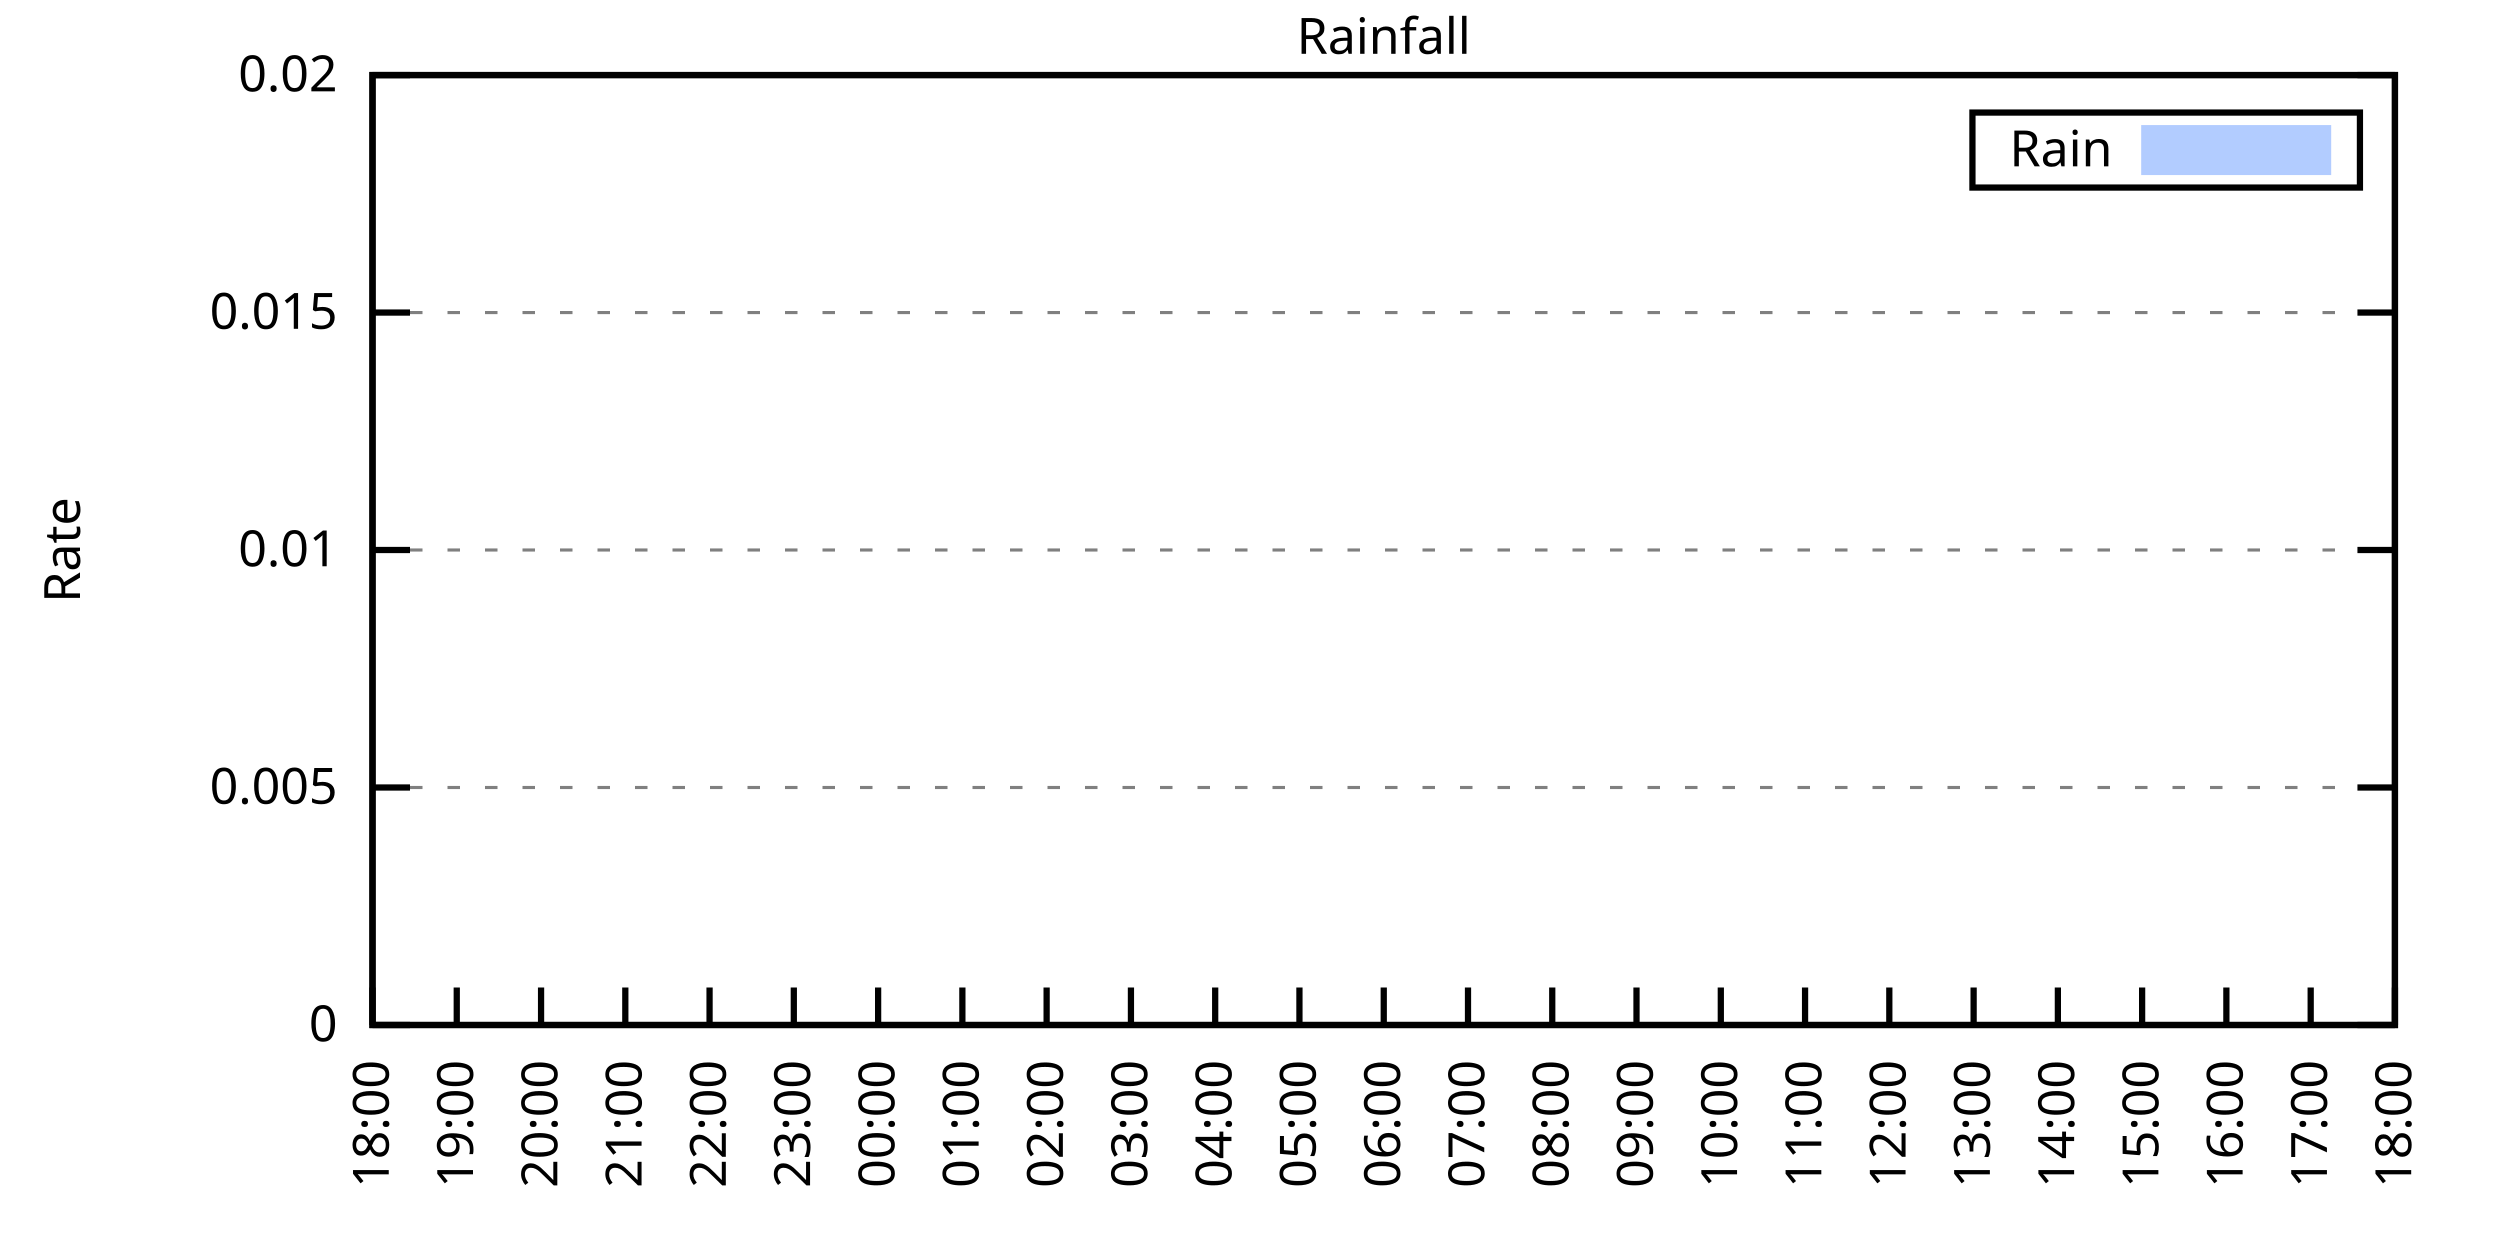
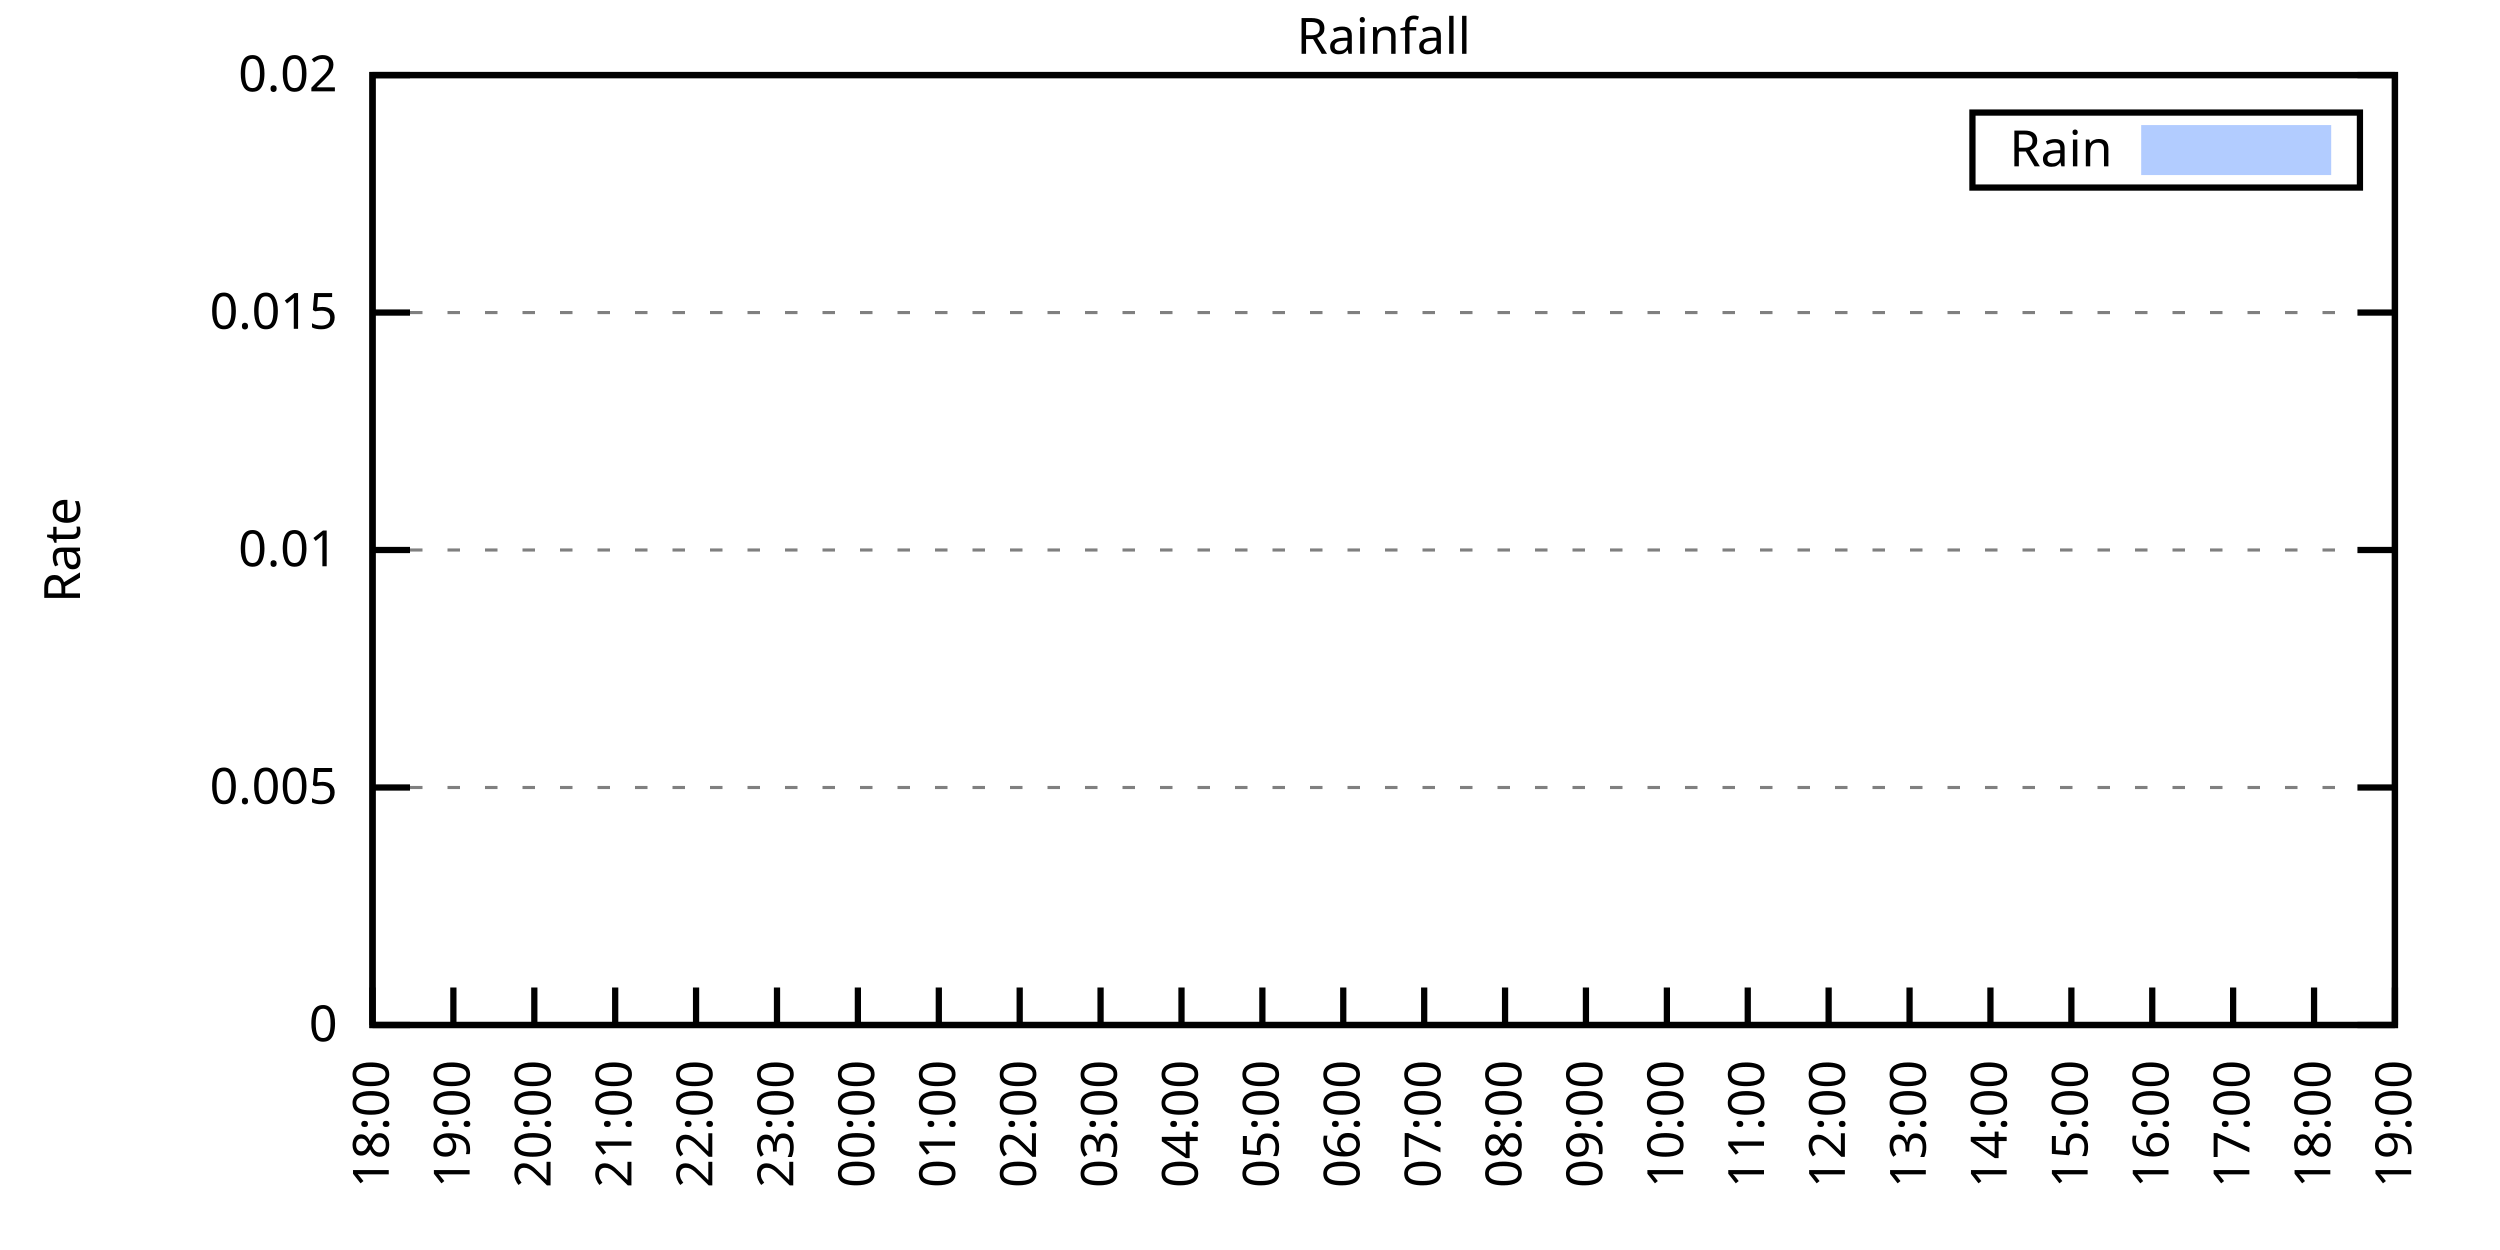
<svg xmlns="http://www.w3.org/2000/svg" xmlns:xlink="http://www.w3.org/1999/xlink" width="400" height="200" viewBox="0 0 400 200">
  <g id="gnuplot_canvas">
    <rect x="0" y="0" width="400" height="200" fill="none" />
    <defs>
      <circle id="gpDot" r="0.5" stroke-width="0.5" stroke="currentColor" />
      <path id="gpPt0" stroke-width="0.333" stroke="currentColor" d="M-1,0 h2 M0,-1 v2" />
      <path id="gpPt1" stroke-width="0.333" stroke="currentColor" d="M-1,-1 L1,1 M1,-1 L-1,1" />
      <path id="gpPt2" stroke-width="0.333" stroke="currentColor" d="M-1,0 L1,0 M0,-1 L0,1 M-1,-1 L1,1 M-1,1 L1,-1" />
      <rect id="gpPt3" stroke-width="0.333" stroke="currentColor" x="-1" y="-1" width="2" height="2" />
      <rect id="gpPt4" stroke-width="0.333" stroke="currentColor" fill="currentColor" x="-1" y="-1" width="2" height="2" />
      <circle id="gpPt5" stroke-width="0.333" stroke="currentColor" cx="0" cy="0" r="1" />
      <use xlink:href="#gpPt5" id="gpPt6" fill="currentColor" stroke="none" />
      <path id="gpPt7" stroke-width="0.333" stroke="currentColor" d="M0,-1.33 L-1.33,0.67 L1.33,0.67 z" />
      <use xlink:href="#gpPt7" id="gpPt8" fill="currentColor" stroke="none" />
      <use xlink:href="#gpPt7" id="gpPt9" stroke="currentColor" transform="rotate(180)" />
      <use xlink:href="#gpPt9" id="gpPt10" fill="currentColor" stroke="none" />
      <use xlink:href="#gpPt3" id="gpPt11" stroke="currentColor" transform="rotate(45)" />
      <use xlink:href="#gpPt11" id="gpPt12" fill="currentColor" stroke="none" />
      <path id="gpPt13" stroke-width="0.333" stroke="currentColor" d="M0,1.330 L1.265,0.411 L0.782,-1.067 L-0.782,-1.076 L-1.265,0.411 z" />
      <use xlink:href="#gpPt13" id="gpPt14" fill="currentColor" stroke="none" />
      <filter id="textbox" filterUnits="objectBoundingBox" x="0" y="0" height="1" width="1">
        <feFlood flood-color="white" flood-opacity="1" result="bgnd" />
        <feComposite in="SourceGraphic" in2="bgnd" operator="atop" />
      </filter>
      <filter id="greybox" filterUnits="objectBoundingBox" x="0" y="0" height="1" width="1">
        <feFlood flood-color="lightgrey" flood-opacity="1" result="grey" />
        <feComposite in="SourceGraphic" in2="grey" operator="atop" />
      </filter>
    </defs>
    <g fill="none" color="white" stroke="currentColor" stroke-width="1.00" stroke-linecap="butt" stroke-linejoin="miter">
</g>
    <g fill="none" color="black" stroke="currentColor" stroke-width="1.00" stroke-linecap="butt" stroke-linejoin="miter">
      <g stroke="none" shape-rendering="crispEdges">
        <polygon fill="rgb(255, 255, 255)" points="59.60,164.00 383.18,164.00 383.18,12.02 59.60,12.02 " />
      </g>
    </g>
    <g fill="none" color="black" stroke="currentColor" stroke-width="1.00" stroke-linecap="butt" stroke-linejoin="miter">
</g>
    <g fill="none" color="black" stroke="black" stroke-width="0.50" stroke-linecap="butt" stroke-linejoin="miter">
</g>
    <g fill="none" color="gray" stroke="currentColor" stroke-width="0.50" stroke-linecap="butt" stroke-linejoin="miter">
      <path stroke="gray" stroke-dasharray="2,4" class="gridline" d="M59.60,164.00 L383.19,164.00  " />
    </g>
    <g fill="none" color="gray" stroke="gray" stroke-width="1.00" stroke-linecap="butt" stroke-linejoin="miter">
</g>
    <g fill="none" color="black" stroke="currentColor" stroke-width="1.00" stroke-linecap="butt" stroke-linejoin="miter">
      <path stroke="black" d="M59.60,164.00 L65.60,164.00 M383.19,164.00 L377.19,164.00  " />
      <g transform="translate(54.00,166.60)" stroke="none" fill="black" font-family="Sans" font-size="8.00" text-anchor="end">
        <text>
          <tspan font-family="Sans"> 0</tspan>
        </text>
      </g>
    </g>
    <g fill="none" color="black" stroke="currentColor" stroke-width="1.00" stroke-linecap="butt" stroke-linejoin="miter">
</g>
    <g fill="none" color="black" stroke="black" stroke-width="0.50" stroke-linecap="butt" stroke-linejoin="miter">
</g>
    <g fill="none" color="gray" stroke="currentColor" stroke-width="0.50" stroke-linecap="butt" stroke-linejoin="miter">
      <path stroke="gray" stroke-dasharray="2,4" class="gridline" d="M59.60,126.00 L383.19,126.00  " />
    </g>
    <g fill="none" color="gray" stroke="gray" stroke-width="1.00" stroke-linecap="butt" stroke-linejoin="miter">
</g>
    <g fill="none" color="black" stroke="currentColor" stroke-width="1.00" stroke-linecap="butt" stroke-linejoin="miter">
      <path stroke="black" d="M59.60,126.00 L65.60,126.00 M383.19,126.00 L377.19,126.00  " />
      <g transform="translate(54.00,128.60)" stroke="none" fill="black" font-family="Sans" font-size="8.00" text-anchor="end">
        <text>
          <tspan font-family="Sans"> 0.005</tspan>
        </text>
      </g>
    </g>
    <g fill="none" color="black" stroke="currentColor" stroke-width="1.00" stroke-linecap="butt" stroke-linejoin="miter">
</g>
    <g fill="none" color="black" stroke="black" stroke-width="0.50" stroke-linecap="butt" stroke-linejoin="miter">
</g>
    <g fill="none" color="gray" stroke="currentColor" stroke-width="0.50" stroke-linecap="butt" stroke-linejoin="miter">
      <path stroke="gray" stroke-dasharray="2,4" class="gridline" d="M59.60,88.00 L383.19,88.00  " />
    </g>
    <g fill="none" color="gray" stroke="gray" stroke-width="1.00" stroke-linecap="butt" stroke-linejoin="miter">
</g>
    <g fill="none" color="black" stroke="currentColor" stroke-width="1.00" stroke-linecap="butt" stroke-linejoin="miter">
      <path stroke="black" d="M59.60,88.00 L65.60,88.00 M383.19,88.00 L377.19,88.00  " />
      <g transform="translate(54.00,90.60)" stroke="none" fill="black" font-family="Sans" font-size="8.00" text-anchor="end">
        <text>
          <tspan font-family="Sans"> 0.01</tspan>
        </text>
      </g>
    </g>
    <g fill="none" color="black" stroke="currentColor" stroke-width="1.00" stroke-linecap="butt" stroke-linejoin="miter">
</g>
    <g fill="none" color="black" stroke="black" stroke-width="0.50" stroke-linecap="butt" stroke-linejoin="miter">
</g>
    <g fill="none" color="gray" stroke="currentColor" stroke-width="0.50" stroke-linecap="butt" stroke-linejoin="miter">
      <path stroke="gray" stroke-dasharray="2,4" class="gridline" d="M59.60,50.01 L383.19,50.01  " />
    </g>
    <g fill="none" color="gray" stroke="gray" stroke-width="1.00" stroke-linecap="butt" stroke-linejoin="miter">
</g>
    <g fill="none" color="black" stroke="currentColor" stroke-width="1.00" stroke-linecap="butt" stroke-linejoin="miter">
      <path stroke="black" d="M59.60,50.01 L65.60,50.01 M383.19,50.01 L377.19,50.01  " />
      <g transform="translate(54.00,52.61)" stroke="none" fill="black" font-family="Sans" font-size="8.00" text-anchor="end">
        <text>
          <tspan font-family="Sans"> 0.015</tspan>
        </text>
      </g>
    </g>
    <g fill="none" color="black" stroke="currentColor" stroke-width="1.00" stroke-linecap="butt" stroke-linejoin="miter">
</g>
    <g fill="none" color="black" stroke="black" stroke-width="0.50" stroke-linecap="butt" stroke-linejoin="miter">
</g>
    <g fill="none" color="gray" stroke="currentColor" stroke-width="0.50" stroke-linecap="butt" stroke-linejoin="miter">
      <path stroke="gray" stroke-dasharray="2,4" class="gridline" d="M59.60,12.01 L383.19,12.01  " />
    </g>
    <g fill="none" color="gray" stroke="gray" stroke-width="1.00" stroke-linecap="butt" stroke-linejoin="miter">
</g>
    <g fill="none" color="black" stroke="currentColor" stroke-width="1.00" stroke-linecap="butt" stroke-linejoin="miter">
      <path stroke="black" d="M59.60,12.01 L65.60,12.01 M383.19,12.01 L377.19,12.01  " />
      <g transform="translate(54.00,14.61)" stroke="none" fill="black" font-family="Sans" font-size="8.00" text-anchor="end">
        <text>
          <tspan font-family="Sans"> 0.02</tspan>
        </text>
      </g>
    </g>
    <g fill="none" color="black" stroke="currentColor" stroke-width="1.00" stroke-linecap="butt" stroke-linejoin="miter">
      <path stroke="black" d="M59.60,164.00 L59.60,158.00  " />
      <g transform="translate(62.20,169.60) rotate(270.00)" stroke="none" fill="black" font-family="Sans" font-size="8.00" text-anchor="end">
        <text>
          <tspan font-family="Sans">18:00</tspan>
        </text>
      </g>
    </g>
    <g fill="none" color="black" stroke="currentColor" stroke-width="1.00" stroke-linecap="butt" stroke-linejoin="miter">
-       <path stroke="black" d="M73.08,164.00 L73.08,158.00  " />
-       <g transform="translate(75.68,169.60) rotate(270.00)" stroke="none" fill="black" font-family="Sans" font-size="8.00" text-anchor="end">
+       <path stroke="black" d="M72.54,164.00 L72.54,158.00  " />
+       <g transform="translate(75.14,169.60) rotate(270.00)" stroke="none" fill="black" font-family="Sans" font-size="8.00" text-anchor="end">
        <text>
          <tspan font-family="Sans">19:00</tspan>
        </text>
      </g>
    </g>
    <g fill="none" color="black" stroke="currentColor" stroke-width="1.00" stroke-linecap="butt" stroke-linejoin="miter">
-       <path stroke="black" d="M86.57,164.00 L86.57,158.00  " />
-       <g transform="translate(89.17,169.60) rotate(270.00)" stroke="none" fill="black" font-family="Sans" font-size="8.00" text-anchor="end">
+       <path stroke="black" d="M85.49,164.00 L85.49,158.00  " />
+       <g transform="translate(88.09,169.60) rotate(270.00)" stroke="none" fill="black" font-family="Sans" font-size="8.00" text-anchor="end">
        <text>
          <tspan font-family="Sans">20:00</tspan>
        </text>
      </g>
    </g>
    <g fill="none" color="black" stroke="currentColor" stroke-width="1.00" stroke-linecap="butt" stroke-linejoin="miter">
-       <path stroke="black" d="M100.05,164.00 L100.05,158.00  " />
-       <g transform="translate(102.65,169.60) rotate(270.00)" stroke="none" fill="black" font-family="Sans" font-size="8.00" text-anchor="end">
+       <path stroke="black" d="M98.43,164.00 L98.43,158.00  " />
+       <g transform="translate(101.03,169.60) rotate(270.00)" stroke="none" fill="black" font-family="Sans" font-size="8.00" text-anchor="end">
        <text>
          <tspan font-family="Sans">21:00</tspan>
        </text>
      </g>
    </g>
    <g fill="none" color="black" stroke="currentColor" stroke-width="1.00" stroke-linecap="butt" stroke-linejoin="miter">
-       <path stroke="black" d="M113.53,164.00 L113.53,158.00  " />
-       <g transform="translate(116.13,169.60) rotate(270.00)" stroke="none" fill="black" font-family="Sans" font-size="8.00" text-anchor="end">
+       <path stroke="black" d="M111.37,164.00 L111.37,158.00  " />
+       <g transform="translate(113.97,169.60) rotate(270.00)" stroke="none" fill="black" font-family="Sans" font-size="8.00" text-anchor="end">
        <text>
          <tspan font-family="Sans">22:00</tspan>
        </text>
      </g>
    </g>
    <g fill="none" color="black" stroke="currentColor" stroke-width="1.00" stroke-linecap="butt" stroke-linejoin="miter">
-       <path stroke="black" d="M127.01,164.00 L127.01,158.00  " />
-       <g transform="translate(129.61,169.60) rotate(270.00)" stroke="none" fill="black" font-family="Sans" font-size="8.00" text-anchor="end">
+       <path stroke="black" d="M124.32,164.00 L124.32,158.00  " />
+       <g transform="translate(126.92,169.60) rotate(270.00)" stroke="none" fill="black" font-family="Sans" font-size="8.00" text-anchor="end">
        <text>
          <tspan font-family="Sans">23:00</tspan>
        </text>
      </g>
    </g>
    <g fill="none" color="black" stroke="currentColor" stroke-width="1.00" stroke-linecap="butt" stroke-linejoin="miter">
-       <path stroke="black" d="M140.50,164.00 L140.50,158.00  " />
-       <g transform="translate(143.10,169.60) rotate(270.00)" stroke="none" fill="black" font-family="Sans" font-size="8.00" text-anchor="end">
+       <path stroke="black" d="M137.26,164.00 L137.26,158.00  " />
+       <g transform="translate(139.86,169.60) rotate(270.00)" stroke="none" fill="black" font-family="Sans" font-size="8.00" text-anchor="end">
        <text>
          <tspan font-family="Sans">00:00</tspan>
        </text>
      </g>
    </g>
    <g fill="none" color="black" stroke="currentColor" stroke-width="1.00" stroke-linecap="butt" stroke-linejoin="miter">
-       <path stroke="black" d="M153.98,164.00 L153.98,158.00  " />
-       <g transform="translate(156.58,169.60) rotate(270.00)" stroke="none" fill="black" font-family="Sans" font-size="8.00" text-anchor="end">
+       <path stroke="black" d="M150.21,164.00 L150.21,158.00  " />
+       <g transform="translate(152.81,169.60) rotate(270.00)" stroke="none" fill="black" font-family="Sans" font-size="8.00" text-anchor="end">
        <text>
          <tspan font-family="Sans">01:00</tspan>
        </text>
      </g>
    </g>
    <g fill="none" color="black" stroke="currentColor" stroke-width="1.00" stroke-linecap="butt" stroke-linejoin="miter">
-       <path stroke="black" d="M167.46,164.00 L167.46,158.00  " />
-       <g transform="translate(170.06,169.60) rotate(270.00)" stroke="none" fill="black" font-family="Sans" font-size="8.00" text-anchor="end">
+       <path stroke="black" d="M163.15,164.00 L163.15,158.00  " />
+       <g transform="translate(165.75,169.60) rotate(270.00)" stroke="none" fill="black" font-family="Sans" font-size="8.00" text-anchor="end">
        <text>
          <tspan font-family="Sans">02:00</tspan>
        </text>
      </g>
    </g>
    <g fill="none" color="black" stroke="currentColor" stroke-width="1.00" stroke-linecap="butt" stroke-linejoin="miter">
-       <path stroke="black" d="M180.95,164.00 L180.95,158.00  " />
-       <g transform="translate(183.55,169.60) rotate(270.00)" stroke="none" fill="black" font-family="Sans" font-size="8.00" text-anchor="end">
+       <path stroke="black" d="M176.09,164.00 L176.09,158.00  " />
+       <g transform="translate(178.69,169.60) rotate(270.00)" stroke="none" fill="black" font-family="Sans" font-size="8.00" text-anchor="end">
        <text>
          <tspan font-family="Sans">03:00</tspan>
        </text>
      </g>
    </g>
    <g fill="none" color="black" stroke="currentColor" stroke-width="1.00" stroke-linecap="butt" stroke-linejoin="miter">
-       <path stroke="black" d="M194.43,164.00 L194.43,158.00  " />
-       <g transform="translate(197.03,169.60) rotate(270.00)" stroke="none" fill="black" font-family="Sans" font-size="8.00" text-anchor="end">
+       <path stroke="black" d="M189.04,164.00 L189.04,158.00  " />
+       <g transform="translate(191.64,169.60) rotate(270.00)" stroke="none" fill="black" font-family="Sans" font-size="8.00" text-anchor="end">
        <text>
          <tspan font-family="Sans">04:00</tspan>
        </text>
      </g>
    </g>
    <g fill="none" color="black" stroke="currentColor" stroke-width="1.00" stroke-linecap="butt" stroke-linejoin="miter">
-       <path stroke="black" d="M207.91,164.00 L207.91,158.00  " />
-       <g transform="translate(210.51,169.60) rotate(270.00)" stroke="none" fill="black" font-family="Sans" font-size="8.00" text-anchor="end">
+       <path stroke="black" d="M201.98,164.00 L201.98,158.00  " />
+       <g transform="translate(204.58,169.60) rotate(270.00)" stroke="none" fill="black" font-family="Sans" font-size="8.00" text-anchor="end">
        <text>
          <tspan font-family="Sans">05:00</tspan>
        </text>
      </g>
    </g>
    <g fill="none" color="black" stroke="currentColor" stroke-width="1.00" stroke-linecap="butt" stroke-linejoin="miter">
-       <path stroke="black" d="M221.40,164.00 L221.40,158.00  " />
-       <g transform="translate(224.00,169.60) rotate(270.00)" stroke="none" fill="black" font-family="Sans" font-size="8.00" text-anchor="end">
+       <path stroke="black" d="M214.92,164.00 L214.92,158.00  " />
+       <g transform="translate(217.52,169.60) rotate(270.00)" stroke="none" fill="black" font-family="Sans" font-size="8.00" text-anchor="end">
        <text>
          <tspan font-family="Sans">06:00</tspan>
        </text>
      </g>
    </g>
    <g fill="none" color="black" stroke="currentColor" stroke-width="1.00" stroke-linecap="butt" stroke-linejoin="miter">
-       <path stroke="black" d="M234.88,164.00 L234.88,158.00  " />
-       <g transform="translate(237.48,169.60) rotate(270.00)" stroke="none" fill="black" font-family="Sans" font-size="8.00" text-anchor="end">
+       <path stroke="black" d="M227.87,164.00 L227.87,158.00  " />
+       <g transform="translate(230.47,169.60) rotate(270.00)" stroke="none" fill="black" font-family="Sans" font-size="8.00" text-anchor="end">
        <text>
          <tspan font-family="Sans">07:00</tspan>
        </text>
      </g>
    </g>
    <g fill="none" color="black" stroke="currentColor" stroke-width="1.00" stroke-linecap="butt" stroke-linejoin="miter">
-       <path stroke="black" d="M248.36,164.00 L248.36,158.00  " />
-       <g transform="translate(250.96,169.60) rotate(270.00)" stroke="none" fill="black" font-family="Sans" font-size="8.00" text-anchor="end">
+       <path stroke="black" d="M240.81,164.00 L240.81,158.00  " />
+       <g transform="translate(243.41,169.60) rotate(270.00)" stroke="none" fill="black" font-family="Sans" font-size="8.00" text-anchor="end">
        <text>
          <tspan font-family="Sans">08:00</tspan>
        </text>
      </g>
    </g>
    <g fill="none" color="black" stroke="currentColor" stroke-width="1.00" stroke-linecap="butt" stroke-linejoin="miter">
-       <path stroke="black" d="M261.84,164.00 L261.84,158.00  " />
-       <g transform="translate(264.44,169.60) rotate(270.00)" stroke="none" fill="black" font-family="Sans" font-size="8.00" text-anchor="end">
+       <path stroke="black" d="M253.75,164.00 L253.75,158.00  " />
+       <g transform="translate(256.35,169.60) rotate(270.00)" stroke="none" fill="black" font-family="Sans" font-size="8.00" text-anchor="end">
        <text>
          <tspan font-family="Sans">09:00</tspan>
        </text>
      </g>
    </g>
    <g fill="none" color="black" stroke="currentColor" stroke-width="1.00" stroke-linecap="butt" stroke-linejoin="miter">
-       <path stroke="black" d="M275.33,164.00 L275.33,158.00  " />
-       <g transform="translate(277.93,169.60) rotate(270.00)" stroke="none" fill="black" font-family="Sans" font-size="8.00" text-anchor="end">
+       <path stroke="black" d="M266.70,164.00 L266.70,158.00  " />
+       <g transform="translate(269.30,169.60) rotate(270.00)" stroke="none" fill="black" font-family="Sans" font-size="8.00" text-anchor="end">
        <text>
          <tspan font-family="Sans">10:00</tspan>
        </text>
      </g>
    </g>
    <g fill="none" color="black" stroke="currentColor" stroke-width="1.00" stroke-linecap="butt" stroke-linejoin="miter">
-       <path stroke="black" d="M288.81,164.00 L288.81,158.00  " />
-       <g transform="translate(291.41,169.60) rotate(270.00)" stroke="none" fill="black" font-family="Sans" font-size="8.00" text-anchor="end">
+       <path stroke="black" d="M279.64,164.00 L279.64,158.00  " />
+       <g transform="translate(282.24,169.60) rotate(270.00)" stroke="none" fill="black" font-family="Sans" font-size="8.00" text-anchor="end">
        <text>
          <tspan font-family="Sans">11:00</tspan>
        </text>
      </g>
    </g>
    <g fill="none" color="black" stroke="currentColor" stroke-width="1.00" stroke-linecap="butt" stroke-linejoin="miter">
-       <path stroke="black" d="M302.29,164.00 L302.29,158.00  " />
-       <g transform="translate(304.89,169.60) rotate(270.00)" stroke="none" fill="black" font-family="Sans" font-size="8.00" text-anchor="end">
+       <path stroke="black" d="M292.58,164.00 L292.58,158.00  " />
+       <g transform="translate(295.18,169.60) rotate(270.00)" stroke="none" fill="black" font-family="Sans" font-size="8.00" text-anchor="end">
        <text>
          <tspan font-family="Sans">12:00</tspan>
        </text>
      </g>
    </g>
    <g fill="none" color="black" stroke="currentColor" stroke-width="1.00" stroke-linecap="butt" stroke-linejoin="miter">
-       <path stroke="black" d="M315.78,164.00 L315.78,158.00  " />
-       <g transform="translate(318.38,169.60) rotate(270.00)" stroke="none" fill="black" font-family="Sans" font-size="8.00" text-anchor="end">
+       <path stroke="black" d="M305.53,164.00 L305.53,158.00  " />
+       <g transform="translate(308.13,169.60) rotate(270.00)" stroke="none" fill="black" font-family="Sans" font-size="8.00" text-anchor="end">
        <text>
          <tspan font-family="Sans">13:00</tspan>
        </text>
      </g>
    </g>
    <g fill="none" color="black" stroke="currentColor" stroke-width="1.00" stroke-linecap="butt" stroke-linejoin="miter">
-       <path stroke="black" d="M329.26,164.00 L329.26,158.00  " />
-       <g transform="translate(331.86,169.60) rotate(270.00)" stroke="none" fill="black" font-family="Sans" font-size="8.00" text-anchor="end">
+       <path stroke="black" d="M318.47,164.00 L318.47,158.00  " />
+       <g transform="translate(321.07,169.60) rotate(270.00)" stroke="none" fill="black" font-family="Sans" font-size="8.00" text-anchor="end">
        <text>
          <tspan font-family="Sans">14:00</tspan>
        </text>
      </g>
    </g>
    <g fill="none" color="black" stroke="currentColor" stroke-width="1.00" stroke-linecap="butt" stroke-linejoin="miter">
-       <path stroke="black" d="M342.74,164.00 L342.74,158.00  " />
-       <g transform="translate(345.34,169.60) rotate(270.00)" stroke="none" fill="black" font-family="Sans" font-size="8.00" text-anchor="end">
+       <path stroke="black" d="M331.42,164.00 L331.42,158.00  " />
+       <g transform="translate(334.02,169.60) rotate(270.00)" stroke="none" fill="black" font-family="Sans" font-size="8.00" text-anchor="end">
        <text>
          <tspan font-family="Sans">15:00</tspan>
        </text>
      </g>
    </g>
    <g fill="none" color="black" stroke="currentColor" stroke-width="1.00" stroke-linecap="butt" stroke-linejoin="miter">
-       <path stroke="black" d="M356.22,164.00 L356.22,158.00  " />
-       <g transform="translate(358.82,169.60) rotate(270.00)" stroke="none" fill="black" font-family="Sans" font-size="8.00" text-anchor="end">
+       <path stroke="black" d="M344.36,164.00 L344.36,158.00  " />
+       <g transform="translate(346.96,169.60) rotate(270.00)" stroke="none" fill="black" font-family="Sans" font-size="8.00" text-anchor="end">
        <text>
          <tspan font-family="Sans">16:00</tspan>
        </text>
      </g>
    </g>
    <g fill="none" color="black" stroke="currentColor" stroke-width="1.00" stroke-linecap="butt" stroke-linejoin="miter">
-       <path stroke="black" d="M369.71,164.00 L369.71,158.00  " />
-       <g transform="translate(372.31,169.60) rotate(270.00)" stroke="none" fill="black" font-family="Sans" font-size="8.00" text-anchor="end">
+       <path stroke="black" d="M357.30,164.00 L357.30,158.00  " />
+       <g transform="translate(359.90,169.60) rotate(270.00)" stroke="none" fill="black" font-family="Sans" font-size="8.00" text-anchor="end">
        <text>
          <tspan font-family="Sans">17:00</tspan>
+         </text>
+       </g>
+     </g>
+     <g fill="none" color="black" stroke="currentColor" stroke-width="1.00" stroke-linecap="butt" stroke-linejoin="miter">
+       <path stroke="black" d="M370.25,164.00 L370.25,158.00  " />
+       <g transform="translate(372.85,169.60) rotate(270.00)" stroke="none" fill="black" font-family="Sans" font-size="8.00" text-anchor="end">
+         <text>
+           <tspan font-family="Sans">18:00</tspan>
        </text>
      </g>
    </g>
    <g fill="none" color="black" stroke="currentColor" stroke-width="1.00" stroke-linecap="butt" stroke-linejoin="miter">
      <path stroke="black" d="M383.19,164.00 L383.19,158.00  " />
      <g transform="translate(385.79,169.60) rotate(270.00)" stroke="none" fill="black" font-family="Sans" font-size="8.00" text-anchor="end">
        <text>
-           <tspan font-family="Sans">18:00</tspan>
+           <tspan font-family="Sans">19:00</tspan>
        </text>
      </g>
    </g>
    <g fill="none" color="black" stroke="currentColor" stroke-width="1.00" stroke-linecap="butt" stroke-linejoin="miter">
</g>
    <g fill="none" color="black" stroke="currentColor" stroke-width="1.00" stroke-linecap="butt" stroke-linejoin="miter">
      <path stroke="black" d="M59.60,12.01 L59.60,164.00 L383.19,164.00 L383.19,12.01 L59.60,12.01 Z  " />
    </g>
    <g fill="none" color="black" stroke="currentColor" stroke-width="1.00" stroke-linecap="butt" stroke-linejoin="miter">
</g>
    <g fill="none" color="black" stroke="currentColor" stroke-width="1.00" stroke-linecap="butt" stroke-linejoin="miter">
      <path stroke="black" d="M315.59,30.01 L315.59,18.01 L377.59,18.01 L377.59,30.01 L315.59,30.01 Z  " />
    </g>
    <g id="Rainfall_plot_1">
      <g fill="none" color="white" stroke="black" stroke-width="2.00" stroke-linecap="butt" stroke-linejoin="miter">
</g>
      <g fill="none" color="black" stroke="currentColor" stroke-width="2.00" stroke-linecap="butt" stroke-linejoin="miter">
        <g transform="translate(337.99,26.61)" stroke="none" fill="black" font-family="Sans" font-size="8.00" text-anchor="end">
          <text>
            <tspan font-family="Sans">Rain</tspan>
          </text>
        </g>
      </g>
      <g fill="none" color="black" stroke="currentColor" stroke-width="2.00" stroke-linecap="butt" stroke-linejoin="miter">
        <g stroke="none" shape-rendering="crispEdges">
          <polygon fill="rgb(178, 204, 255)" points="343.59,27.01 371.99,27.01 371.99,21.01 343.59,21.01 " />
        </g>
        <path stroke="rgb(178, 204, 255)" d="M343.59,27.01 L371.99,27.01 L371.99,21.01 L343.59,21.01 L343.59,27.01 Z  " />
      </g>
      <g fill="none" color="black" stroke="currentColor" stroke-width="2.00" stroke-linecap="butt" stroke-linejoin="miter">
        <g stroke="none" shape-rendering="crispEdges">
-           <polygon fill="rgb(178, 204, 255)" points="60.05,164.00 60.50,164.00 60.95,164.00 61.40,164.00 61.85,164.00 62.30,164.00 62.75,164.00 63.20,164.00 63.64,164.00 64.09,164.00 64.54,164.00 64.99,164.00 65.44,164.00 65.89,164.00 66.34,164.00 66.79,164.00 67.24,164.00 67.69,164.00 68.14,164.00 68.59,164.00 69.04,164.00 69.49,164.00 69.94,164.00 70.39,164.00 70.84,164.00 71.06,164.00 71.29,164.00 71.73,164.00 72.18,164.00 72.63,164.00 73.08,164.00 73.53,164.00 73.98,164.00 74.43,164.00 74.88,164.00 75.33,164.00 75.78,164.00 76.23,164.00 76.68,164.00 77.13,164.00 77.58,164.00 78.03,164.00 78.48,164.00 78.93,164.00 79.37,164.00 79.82,164.00 80.27,164.00 80.72,164.00 81.17,164.00 81.62,164.00 82.07,164.00 82.52,164.00 82.97,164.00 83.42,164.00 83.87,164.00 84.32,164.00 84.77,164.00 85.22,164.00 85.67,164.00 86.12,164.00 86.57,164.00 87.02,164.00 87.46,164.00 87.91,164.00 88.36,164.00 88.81,164.00 89.26,164.00 89.71,164.00 90.16,164.00 90.61,164.00 91.06,164.00 91.51,164.00 91.96,164.00 92.41,164.00 92.86,164.00 93.31,164.00 93.76,164.00 94.21,164.00 94.66,164.00 95.11,164.00 95.55,164.00 96.00,164.00 96.45,164.00 96.90,164.00 97.35,164.00 97.80,164.00 98.25,164.00 98.70,164.00 99.15,164.00 99.60,164.00 100.05,164.00 100.50,164.00 100.95,164.00 101.40,164.00 101.85,164.00 102.30,164.00 102.75,164.00 103.19,164.00 103.64,164.00 104.09,164.00 104.54,164.00 104.99,164.00 105.44,164.00 105.89,164.00 106.34,164.00 106.79,164.00 107.24,164.00 107.69,164.00 108.14,164.00 108.59,164.00 109.04,164.00 109.49,164.00 109.94,164.00 110.39,164.00 110.84,164.00 111.28,164.00 111.73,164.00 112.18,164.00 112.63,164.00 113.08,164.00 113.53,164.00 113.98,164.00 114.43,164.00 114.88,164.00 115.33,164.00 115.78,164.00 116.23,164.00 116.68,164.00 117.13,164.00 117.58,164.00 118.03,164.00 118.48,164.00 118.92,164.00 119.37,164.00 119.82,164.00 120.27,164.00 120.72,164.00 121.17,164.00 121.62,164.00 122.07,164.00 122.52,164.00 122.97,164.00 123.42,164.00 123.87,164.00 124.32,164.00 124.77,164.00 125.22,164.00 125.67,164.00 126.12,164.00 126.57,164.00 127.01,164.00 127.46,164.00 127.91,164.00 128.36,164.00 128.81,164.00 129.26,164.00 129.71,164.00 130.16,164.00 130.61,164.00 131.06,164.00 131.51,164.00 131.96,164.00 132.41,164.00 132.86,164.00 133.31,164.00 133.76,164.00 134.21,164.00 134.65,164.00 135.10,164.00 135.55,164.00 136.00,164.00 136.45,164.00 136.90,164.00 137.35,164.00 137.80,164.00 138.25,164.00 138.70,164.00 139.15,164.00 139.60,164.00 140.05,164.00 140.50,164.00 140.95,164.00 141.40,164.00 141.85,164.00 142.30,164.00 142.74,164.00 143.19,164.00 143.64,164.00 144.09,164.00 144.54,164.00 144.99,164.00 145.44,164.00 145.89,164.00 146.34,164.00 146.79,164.00 147.24,164.00 147.69,164.00 148.14,164.00 148.59,164.00 149.04,164.00 149.49,164.00 149.94,164.00 150.38,164.00 150.83,164.00 151.28,164.00 151.73,164.00 152.18,164.00 152.63,164.00 153.08,164.00 153.53,164.00 153.98,164.00 154.43,164.00 154.88,164.00 155.33,164.00 155.78,164.00 156.23,164.00 156.68,164.00 157.13,164.00 157.58,164.00 158.03,164.00 158.47,164.00 158.92,164.00 159.37,164.00 159.82,164.00 160.27,164.00 160.72,164.00 161.17,164.00 161.62,164.00 162.07,164.00 162.52,164.00 162.97,164.00 163.42,164.00 163.87,164.00 164.32,164.00 164.77,164.00 165.22,164.00 165.67,164.00 166.12,164.00 166.56,164.00 167.01,164.00 167.46,164.00 167.91,164.00 168.36,164.00 168.81,164.00 169.26,164.00 169.71,164.00 170.16,164.00 170.61,164.00 171.06,164.00 171.51,164.00 171.96,164.00 172.41,164.00 172.86,164.00 173.31,164.00 173.76,164.00 174.20,164.00 174.65,164.00 175.10,164.00 175.55,164.00 176.00,164.00 176.45,164.00 176.90,164.00 177.35,164.00 177.80,164.00 178.25,164.00 178.70,164.00 179.15,164.00 179.60,164.00 180.05,164.00 180.50,164.00 180.95,164.00 181.40,164.00 181.85,164.00 182.29,164.00 182.74,164.00 183.19,164.00 183.64,164.00 184.09,164.00 184.54,164.00 184.99,164.00 185.44,164.00 185.89,164.00 186.34,164.00 186.79,164.00 187.24,164.00 187.69,164.00 188.14,164.00 188.59,164.00 189.04,164.00 189.49,164.00 189.93,164.00 190.38,164.00 190.83,164.00 191.28,164.00 191.73,164.00 192.18,164.00 192.63,164.00 193.08,164.00 193.53,164.00 193.98,164.00 194.43,164.00 194.88,164.00 195.33,164.00 195.78,164.00 196.23,164.00 196.68,164.00 197.13,164.00 197.58,164.00 198.02,164.00 198.47,164.00 198.92,164.00 199.37,164.00 199.82,164.00 200.27,164.00 200.72,164.00 201.17,164.00 201.62,164.00 202.07,164.00 202.52,164.00 202.97,164.00 203.42,164.00 203.87,164.00 204.32,164.00 204.77,164.00 205.22,164.00 205.66,164.00 206.11,164.00 206.56,164.00 207.01,164.00 207.46,164.00 207.91,164.00 208.36,164.00 208.81,164.00 209.26,164.00 209.71,164.00 210.16,164.00 210.61,164.00 211.06,164.00 211.51,164.00 211.96,164.00 212.41,164.00 212.86,164.00 213.31,164.00 213.75,164.00 214.20,164.00 214.65,164.00 215.10,164.00 215.55,164.00 216.00,164.00 216.45,164.00 216.90,164.00 217.35,164.00 217.80,164.00 218.25,164.00 218.70,164.00 219.15,164.00 219.60,164.00 220.05,164.00 220.50,164.00 220.95,164.00 221.40,164.00 221.84,164.00 222.29,164.00 222.74,164.00 223.19,164.00 223.64,164.00 224.09,164.00 224.54,164.00 224.99,164.00 225.44,164.00 225.89,164.00 226.34,164.00 226.79,164.00 227.24,164.00 227.69,164.00 228.14,164.00 228.59,164.00 229.04,164.00 229.48,164.00 229.93,164.00 230.38,164.00 230.83,164.00 231.28,164.00 231.73,164.00 232.18,164.00 232.63,164.00 233.08,164.00 233.53,164.00 233.98,164.00 234.43,164.00 234.88,164.00 235.33,164.00 235.78,164.00 236.23,164.00 236.68,164.00 237.13,164.00 237.57,164.00 238.02,164.00 238.47,164.00 238.92,164.00 239.37,164.00 239.82,164.00 240.27,164.00 240.72,164.00 241.17,164.00 241.62,164.00 242.07,164.00 242.52,164.00 242.97,164.00 243.42,164.00 243.87,164.00 244.32,164.00 244.77,164.00 245.21,164.00 245.66,164.00 246.11,164.00 246.56,164.00 247.01,164.00 247.46,164.00 247.91,164.00 248.36,164.00 248.81,164.00 249.26,164.00 249.71,164.00 250.16,164.00 250.61,164.00 251.06,164.00 251.51,164.00 251.96,164.00 252.41,164.00 252.86,164.00 253.30,164.00 253.75,164.00 254.20,164.00 254.65,164.00 255.10,164.00 255.55,164.00 256.00,164.00 256.45,164.00 256.90,164.00 257.35,164.00 257.80,164.00 258.25,164.00 258.70,164.00 259.15,164.00 259.60,164.00 260.05,164.00 260.50,164.00 260.94,164.00 261.39,164.00 261.84,164.00 262.29,164.00 262.74,164.00 263.19,164.00 263.64,164.00 264.09,164.00 264.54,164.00 264.99,164.00 265.44,164.00 265.89,164.00 266.34,164.00 266.79,164.00 267.24,164.00 267.69,164.00 268.14,164.00 268.59,164.00 269.03,164.00 269.48,164.00 269.93,164.00 270.38,164.00 270.83,164.00 271.28,164.00 271.73,164.00 272.18,164.00 272.63,164.00 273.08,164.00 273.53,164.00 273.98,164.00 274.43,164.00 274.88,164.00 275.33,164.00 275.78,164.00 276.23,164.00 276.67,164.00 277.12,164.00 277.57,164.00 278.02,164.00 278.47,164.00 278.92,164.00 279.37,164.00 279.82,164.00 280.27,164.00 280.72,164.00 281.17,164.00 281.62,164.00 282.07,164.00 282.52,164.00 282.97,164.00 283.42,164.00 283.87,164.00 284.32,164.00 284.76,164.00 285.21,164.00 285.66,164.00 286.11,164.00 286.56,164.00 287.01,164.00 287.46,164.00 287.91,164.00 288.36,164.00 288.81,164.00 289.26,164.00 289.71,164.00 290.16,164.00 290.61,164.00 291.06,164.00 291.51,164.00 291.96,164.00 292.41,164.00 292.85,164.00 293.30,164.00 293.75,164.00 294.20,164.00 294.65,164.00 295.10,164.00 295.55,164.00 296.00,164.00 296.45,164.00 296.90,164.00 297.35,164.00 297.80,164.00 298.25,164.00 298.70,164.00 299.15,164.00 299.60,164.00 300.05,164.00 300.49,164.00 300.94,164.00 301.39,164.00 301.84,164.00 302.29,164.00 302.74,164.00 303.19,164.00 303.64,164.00 304.09,164.00 304.54,164.00 304.99,164.00 305.44,164.00 305.89,164.00 306.34,164.00 306.79,164.00 307.24,164.00 307.69,164.00 308.14,164.00 308.58,164.00 309.03,164.00 309.48,164.00 309.93,164.00 310.38,164.00 310.83,164.00 311.28,164.00 311.73,164.00 312.18,164.00 312.63,164.00 313.08,164.00 313.53,164.00 313.98,164.00 314.43,164.00 314.88,164.00 315.33,164.00 315.78,164.00 316.22,164.00 316.67,164.00 317.12,164.00 317.57,164.00 318.02,164.00 318.47,164.00 318.92,164.00 319.37,164.00 319.82,164.00 320.27,164.00 320.72,164.00 321.17,164.00 321.62,164.00 322.07,164.00 322.52,164.00 322.97,164.00 323.42,164.00 323.87,164.00 324.31,164.00 324.76,164.00 325.21,164.00 325.66,164.00 326.11,164.00 326.56,164.00 327.01,164.00 327.46,164.00 327.91,164.00 328.36,164.00 328.81,164.00 329.26,164.00 329.71,164.00 330.16,164.00 330.61,164.00 331.06,164.00 331.51,164.00 331.95,164.00 332.40,164.00 332.85,164.00 333.30,164.00 333.75,164.00 334.20,164.00 334.65,164.00 335.10,164.00 335.55,164.00 336.00,164.00 336.45,164.00 336.90,164.00 337.35,164.00 337.80,164.00 338.25,164.00 338.70,164.00 339.15,164.00 339.60,164.00 340.04,164.00 340.49,164.00 340.94,164.00 341.39,164.00 341.84,164.00 342.29,164.00 342.74,164.00 343.19,164.00 343.64,164.00 344.09,164.00 344.54,164.00 344.99,164.00 345.44,164.00 345.89,164.00 346.34,164.00 346.79,164.00 347.24,164.00 347.68,164.00 348.13,164.00 348.58,164.00 349.03,164.00 349.48,164.00 349.93,164.00 350.38,164.00 350.83,164.00 351.28,164.00 351.73,164.00 352.18,164.00 352.63,164.00 353.08,164.00 353.53,164.00 353.98,164.00 354.43,164.00 354.88,164.00 355.33,164.00 355.77,164.00 356.22,164.00 356.67,164.00 357.12,164.00 357.57,164.00 358.02,164.00 358.47,164.00 358.92,164.00 359.37,164.00 359.82,164.00 360.27,164.00 360.72,164.00 361.17,164.00 361.62,164.00 362.07,164.00 362.52,164.00 362.97,164.00 363.42,164.00 363.86,164.00 364.31,164.00 364.76,164.00 365.21,164.00 365.66,164.00 366.11,164.00 366.56,164.00 367.01,164.00 367.46,164.00 367.91,164.00 368.36,164.00 368.81,164.00 369.26,164.00 369.71,164.00 370.16,164.00 370.61,164.00 371.06,164.00 371.50,164.00 371.95,164.00 372.40,164.00 372.85,164.00 373.30,164.00 373.75,164.00 374.20,164.00 374.65,164.00 375.10,164.00 375.55,164.00 376.00,164.00 376.45,164.00 376.90,164.00 377.35,164.00 377.80,164.00 378.25,164.00 378.70,164.00 379.15,164.00 379.59,164.00 380.04,164.00 380.49,164.00 380.94,164.00 381.39,164.00 381.84,164.00 382.29,164.00 382.74,164.00 383.19,164.00 383.19,164.00 60.05,164.00 " />
+           <polygon fill="rgb(178, 204, 255)" points="63.05,164.00 63.48,164.00 63.91,164.00 64.35,164.00 64.78,164.00 65.21,164.00 65.64,164.00 66.07,164.00 66.50,164.00 66.93,164.00 67.37,164.00 67.80,164.00 68.23,164.00 68.66,164.00 69.09,164.00 69.52,164.00 69.95,164.00 70.39,164.00 70.60,164.00 70.82,164.00 71.25,164.00 71.68,164.00 72.11,164.00 72.54,164.00 72.98,164.00 73.41,164.00 73.84,164.00 74.27,164.00 74.70,164.00 75.13,164.00 75.56,164.00 76.00,164.00 76.43,164.00 76.86,164.00 77.29,164.00 77.72,164.00 78.15,164.00 78.58,164.00 79.02,164.00 79.45,164.00 79.88,164.00 80.31,164.00 80.74,164.00 81.17,164.00 81.60,164.00 82.04,164.00 82.47,164.00 82.90,164.00 83.33,164.00 83.76,164.00 84.19,164.00 84.62,164.00 85.06,164.00 85.49,164.00 85.92,164.00 86.35,164.00 86.78,164.00 87.21,164.00 87.64,164.00 88.08,164.00 88.51,164.00 88.94,164.00 89.37,164.00 89.80,164.00 90.23,164.00 90.66,164.00 91.10,164.00 91.53,164.00 91.96,164.00 92.39,164.00 92.82,164.00 93.25,164.00 93.68,164.00 94.12,164.00 94.55,164.00 94.98,164.00 95.41,164.00 95.84,164.00 96.27,164.00 96.70,164.00 97.14,164.00 97.57,164.00 98.00,164.00 98.43,164.00 98.86,164.00 99.29,164.00 99.73,164.00 100.16,164.00 100.59,164.00 101.02,164.00 101.45,164.00 101.88,164.00 102.31,164.00 102.75,164.00 103.18,164.00 103.61,164.00 104.04,164.00 104.47,164.00 104.90,164.00 105.33,164.00 105.77,164.00 106.20,164.00 106.63,164.00 107.06,164.00 107.49,164.00 107.92,164.00 108.35,164.00 108.79,164.00 109.22,164.00 109.65,164.00 110.08,164.00 110.51,164.00 110.94,164.00 111.37,164.00 111.81,164.00 112.24,164.00 112.67,164.00 113.10,164.00 113.53,164.00 113.96,164.00 114.39,164.00 114.83,164.00 115.26,164.00 115.69,164.00 116.12,164.00 116.55,164.00 116.98,164.00 117.41,164.00 117.85,164.00 118.28,164.00 118.71,164.00 119.14,164.00 119.57,164.00 120.00,164.00 120.43,164.00 120.87,164.00 121.30,164.00 121.73,164.00 122.16,164.00 122.59,164.00 123.02,164.00 123.46,164.00 123.89,164.00 124.32,164.00 124.75,164.00 125.18,164.00 125.61,164.00 126.04,164.00 126.48,164.00 126.91,164.00 127.34,164.00 127.77,164.00 128.20,164.00 128.63,164.00 129.06,164.00 129.50,164.00 129.93,164.00 130.36,164.00 130.79,164.00 131.22,164.00 131.65,164.00 132.08,164.00 132.52,164.00 132.95,164.00 133.38,164.00 133.81,164.00 134.24,164.00 134.67,164.00 135.10,164.00 135.54,164.00 135.97,164.00 136.40,164.00 136.83,164.00 137.26,164.00 137.69,164.00 138.12,164.00 138.56,164.00 138.99,164.00 139.42,164.00 139.85,164.00 140.28,164.00 140.71,164.00 141.14,164.00 141.58,164.00 142.01,164.00 142.44,164.00 142.87,164.00 143.30,164.00 143.73,164.00 144.16,164.00 144.60,164.00 145.03,164.00 145.46,164.00 145.89,164.00 146.32,164.00 146.75,164.00 147.19,164.00 147.62,164.00 148.05,164.00 148.48,164.00 148.91,164.00 149.34,164.00 149.77,164.00 150.21,164.00 150.64,164.00 151.07,164.00 151.50,164.00 151.93,164.00 152.36,164.00 152.79,164.00 153.23,164.00 153.66,164.00 154.09,164.00 154.52,164.00 154.95,164.00 155.38,164.00 155.81,164.00 156.25,164.00 156.68,164.00 157.11,164.00 157.54,164.00 157.97,164.00 158.40,164.00 158.83,164.00 159.27,164.00 159.70,164.00 160.13,164.00 160.56,164.00 160.99,164.00 161.42,164.00 161.85,164.00 162.29,164.00 162.72,164.00 163.15,164.00 163.58,164.00 164.01,164.00 164.44,164.00 164.87,164.00 165.31,164.00 165.74,164.00 166.17,164.00 166.60,164.00 167.03,164.00 167.46,164.00 167.89,164.00 168.33,164.00 168.76,164.00 169.19,164.00 169.62,164.00 170.05,164.00 170.48,164.00 170.91,164.00 171.35,164.00 171.78,164.00 172.21,164.00 172.64,164.00 173.07,164.00 173.50,164.00 173.94,164.00 174.37,164.00 174.80,164.00 175.23,164.00 175.66,164.00 176.09,164.00 176.52,164.00 176.96,164.00 177.39,164.00 177.82,164.00 178.25,164.00 178.68,164.00 179.11,164.00 179.54,164.00 179.98,164.00 180.41,164.00 180.84,164.00 181.27,164.00 181.70,164.00 182.13,164.00 182.56,164.00 183.00,164.00 183.43,164.00 183.86,164.00 184.29,164.00 184.72,164.00 185.15,164.00 185.58,164.00 186.02,164.00 186.45,164.00 186.88,164.00 187.31,164.00 187.74,164.00 188.17,164.00 188.60,164.00 189.04,164.00 189.47,164.00 189.90,164.00 190.33,164.00 190.76,164.00 191.19,164.00 191.62,164.00 192.06,164.00 192.49,164.00 192.92,164.00 193.35,164.00 193.78,164.00 194.21,164.00 194.64,164.00 195.08,164.00 195.51,164.00 195.94,164.00 196.37,164.00 196.80,164.00 197.23,164.00 197.67,164.00 198.10,164.00 198.53,164.00 198.96,164.00 199.39,164.00 199.82,164.00 200.25,164.00 200.69,164.00 201.12,164.00 201.55,164.00 201.98,164.00 202.41,164.00 202.84,164.00 203.27,164.00 203.71,164.00 204.14,164.00 204.57,164.00 205.00,164.00 205.43,164.00 205.86,164.00 206.29,164.00 206.73,164.00 207.16,164.00 207.59,164.00 208.02,164.00 208.45,164.00 208.88,164.00 209.31,164.00 209.75,164.00 210.18,164.00 210.61,164.00 211.04,164.00 211.47,164.00 211.90,164.00 212.33,164.00 212.77,164.00 213.20,164.00 213.63,164.00 214.06,164.00 214.49,164.00 214.92,164.00 215.35,164.00 215.79,164.00 216.22,164.00 216.65,164.00 217.08,164.00 217.51,164.00 217.94,164.00 218.37,164.00 218.81,164.00 219.24,164.00 219.67,164.00 220.10,164.00 220.53,164.00 220.96,164.00 221.40,164.00 221.83,164.00 222.26,164.00 222.69,164.00 223.12,164.00 223.55,164.00 223.98,164.00 224.42,164.00 224.85,164.00 225.28,164.00 225.71,164.00 226.14,164.00 226.57,164.00 227.00,164.00 227.44,164.00 227.87,164.00 228.30,164.00 228.73,164.00 229.16,164.00 229.59,164.00 230.02,164.00 230.46,164.00 230.89,164.00 231.32,164.00 231.75,164.00 232.18,164.00 232.61,164.00 233.04,164.00 233.48,164.00 233.91,164.00 234.34,164.00 234.77,164.00 235.20,164.00 235.63,164.00 236.06,164.00 236.50,164.00 236.93,164.00 237.36,164.00 237.79,164.00 238.22,164.00 238.65,164.00 239.08,164.00 239.52,164.00 239.95,164.00 240.38,164.00 240.81,164.00 241.24,164.00 241.67,164.00 242.10,164.00 242.54,164.00 242.97,164.00 243.40,164.00 243.83,164.00 244.26,164.00 244.69,164.00 245.12,164.00 245.56,164.00 245.99,164.00 246.42,164.00 246.85,164.00 247.28,164.00 247.71,164.00 248.15,164.00 248.58,164.00 249.01,164.00 249.44,164.00 249.87,164.00 250.30,164.00 250.73,164.00 251.17,164.00 251.60,164.00 252.03,164.00 252.46,164.00 252.89,164.00 253.32,164.00 253.75,164.00 254.19,164.00 254.62,164.00 255.05,164.00 255.48,164.00 255.91,164.00 256.34,164.00 256.77,164.00 257.21,164.00 257.64,164.00 258.07,164.00 258.50,164.00 258.93,164.00 259.36,164.00 259.79,164.00 260.23,164.00 260.66,164.00 261.09,164.00 261.52,164.00 261.95,164.00 262.38,164.00 262.81,164.00 263.25,164.00 263.68,164.00 264.11,164.00 264.54,164.00 264.97,164.00 265.40,164.00 265.83,164.00 266.27,164.00 266.70,164.00 267.13,164.00 267.56,164.00 267.99,164.00 268.42,164.00 268.85,164.00 269.29,164.00 269.72,164.00 270.15,164.00 270.58,164.00 271.01,164.00 271.44,164.00 271.88,164.00 272.31,164.00 272.74,164.00 273.17,164.00 273.60,164.00 274.03,164.00 274.46,164.00 274.90,164.00 275.33,164.00 275.76,164.00 276.19,164.00 276.62,164.00 277.05,164.00 277.48,164.00 277.92,164.00 278.35,164.00 278.78,164.00 279.21,164.00 279.64,164.00 280.07,164.00 280.50,164.00 280.94,164.00 281.37,164.00 281.80,164.00 282.23,164.00 282.66,164.00 283.09,164.00 283.52,164.00 283.96,164.00 284.39,164.00 284.82,164.00 285.25,164.00 285.68,164.00 286.11,164.00 286.54,164.00 286.98,164.00 287.41,164.00 287.84,164.00 288.27,164.00 288.70,164.00 289.13,164.00 289.56,164.00 290.00,164.00 290.43,164.00 290.86,164.00 291.29,164.00 291.72,164.00 292.15,164.00 292.58,164.00 293.02,164.00 293.45,164.00 293.88,164.00 294.31,164.00 294.74,164.00 295.17,164.00 295.60,164.00 296.04,164.00 296.47,164.00 296.90,164.00 297.33,164.00 297.76,164.00 298.19,164.00 298.63,164.00 299.06,164.00 299.49,164.00 299.92,164.00 300.35,164.00 300.78,164.00 301.21,164.00 301.65,164.00 302.08,164.00 302.51,164.00 302.94,164.00 303.37,164.00 303.80,164.00 304.23,164.00 304.67,164.00 305.10,164.00 305.53,164.00 305.96,164.00 306.39,164.00 306.82,164.00 307.25,164.00 307.69,164.00 308.12,164.00 308.55,164.00 308.98,164.00 309.41,164.00 309.84,164.00 310.27,164.00 310.71,164.00 311.14,164.00 311.57,164.00 312.00,164.00 312.43,164.00 312.86,164.00 313.29,164.00 313.73,164.00 314.16,164.00 314.59,164.00 315.02,164.00 315.45,164.00 315.88,164.00 316.31,164.00 316.75,164.00 317.18,164.00 317.61,164.00 318.04,164.00 318.47,164.00 318.90,164.00 319.33,164.00 319.77,164.00 320.20,164.00 320.63,164.00 321.06,164.00 321.49,164.00 321.92,164.00 322.36,164.00 322.79,164.00 323.22,164.00 323.65,164.00 324.08,164.00 324.51,164.00 324.94,164.00 325.38,164.00 325.81,164.00 326.24,164.00 326.67,164.00 327.10,164.00 327.53,164.00 327.96,164.00 328.40,164.00 328.83,164.00 329.26,164.00 329.69,164.00 330.12,164.00 330.55,164.00 330.98,164.00 331.42,164.00 331.85,164.00 332.28,164.00 332.71,164.00 333.14,164.00 333.57,164.00 334.00,164.00 334.44,164.00 334.87,164.00 335.30,164.00 335.73,164.00 336.16,164.00 336.59,164.00 337.02,164.00 337.46,164.00 337.89,164.00 338.32,164.00 338.75,164.00 339.18,164.00 339.61,164.00 340.04,164.00 340.48,164.00 340.91,164.00 341.34,164.00 341.77,164.00 342.20,164.00 342.63,164.00 343.06,164.00 343.50,164.00 343.93,164.00 344.36,164.00 344.79,164.00 345.22,164.00 345.65,164.00 346.09,164.00 346.52,164.00 346.95,164.00 347.38,164.00 347.81,164.00 348.24,164.00 348.67,164.00 349.11,164.00 349.54,164.00 349.97,164.00 350.40,164.00 350.83,164.00 351.26,164.00 351.69,164.00 352.13,164.00 352.56,164.00 352.99,164.00 353.42,164.00 353.85,164.00 354.28,164.00 354.71,164.00 355.15,164.00 355.58,164.00 356.01,164.00 356.44,164.00 356.87,164.00 357.30,164.00 357.73,164.00 358.17,164.00 358.60,164.00 359.03,164.00 359.46,164.00 359.89,164.00 360.32,164.00 360.75,164.00 361.19,164.00 361.62,164.00 362.05,164.00 362.48,164.00 362.91,164.00 363.34,164.00 363.77,164.00 364.21,164.00 364.64,164.00 365.07,164.00 365.50,164.00 365.93,164.00 366.36,164.00 366.79,164.00 367.23,164.00 367.66,164.00 368.09,164.00 368.52,164.00 368.95,164.00 369.38,164.00 369.81,164.00 370.25,164.00 370.68,164.00 371.11,164.00 371.54,164.00 371.97,164.00 372.40,164.00 372.84,164.00 373.27,164.00 373.27,164.00 63.05,164.00 " />
        </g>
      </g>
    </g>
    <g fill="none" color="black" stroke="currentColor" stroke-width="2.00" stroke-linecap="butt" stroke-linejoin="miter">
</g>
    <g fill="none" color="black" stroke="black" stroke-width="1.00" stroke-linecap="butt" stroke-linejoin="miter">
</g>
    <g fill="none" color="black" stroke="currentColor" stroke-width="1.00" stroke-linecap="butt" stroke-linejoin="miter">
      <path stroke="black" d="M59.60,12.01 L59.60,164.00 L383.19,164.00 L383.19,12.01 L59.60,12.01 Z  " />
      <g transform="translate(12.80,88.01) rotate(270.00)" stroke="none" fill="black" font-family="Sans" font-size="8.00" text-anchor="middle">
        <text>
          <tspan font-family="Sans">Rate</tspan>
        </text>
      </g>
    </g>
    <g fill="none" color="black" stroke="currentColor" stroke-width="1.00" stroke-linecap="butt" stroke-linejoin="miter">
</g>
    <g fill="none" color="black" stroke="currentColor" stroke-width="1.00" stroke-linecap="butt" stroke-linejoin="miter">
      <g transform="translate(221.39,8.61)" stroke="none" fill="black" font-family="Sans" font-size="8.00" text-anchor="middle">
        <text>
          <tspan font-family="Sans">Rainfall</tspan>
        </text>
      </g>
    </g>
    <g fill="none" color="black" stroke="currentColor" stroke-width="1.00" stroke-linecap="butt" stroke-linejoin="miter">
</g>
  </g>
</svg>
